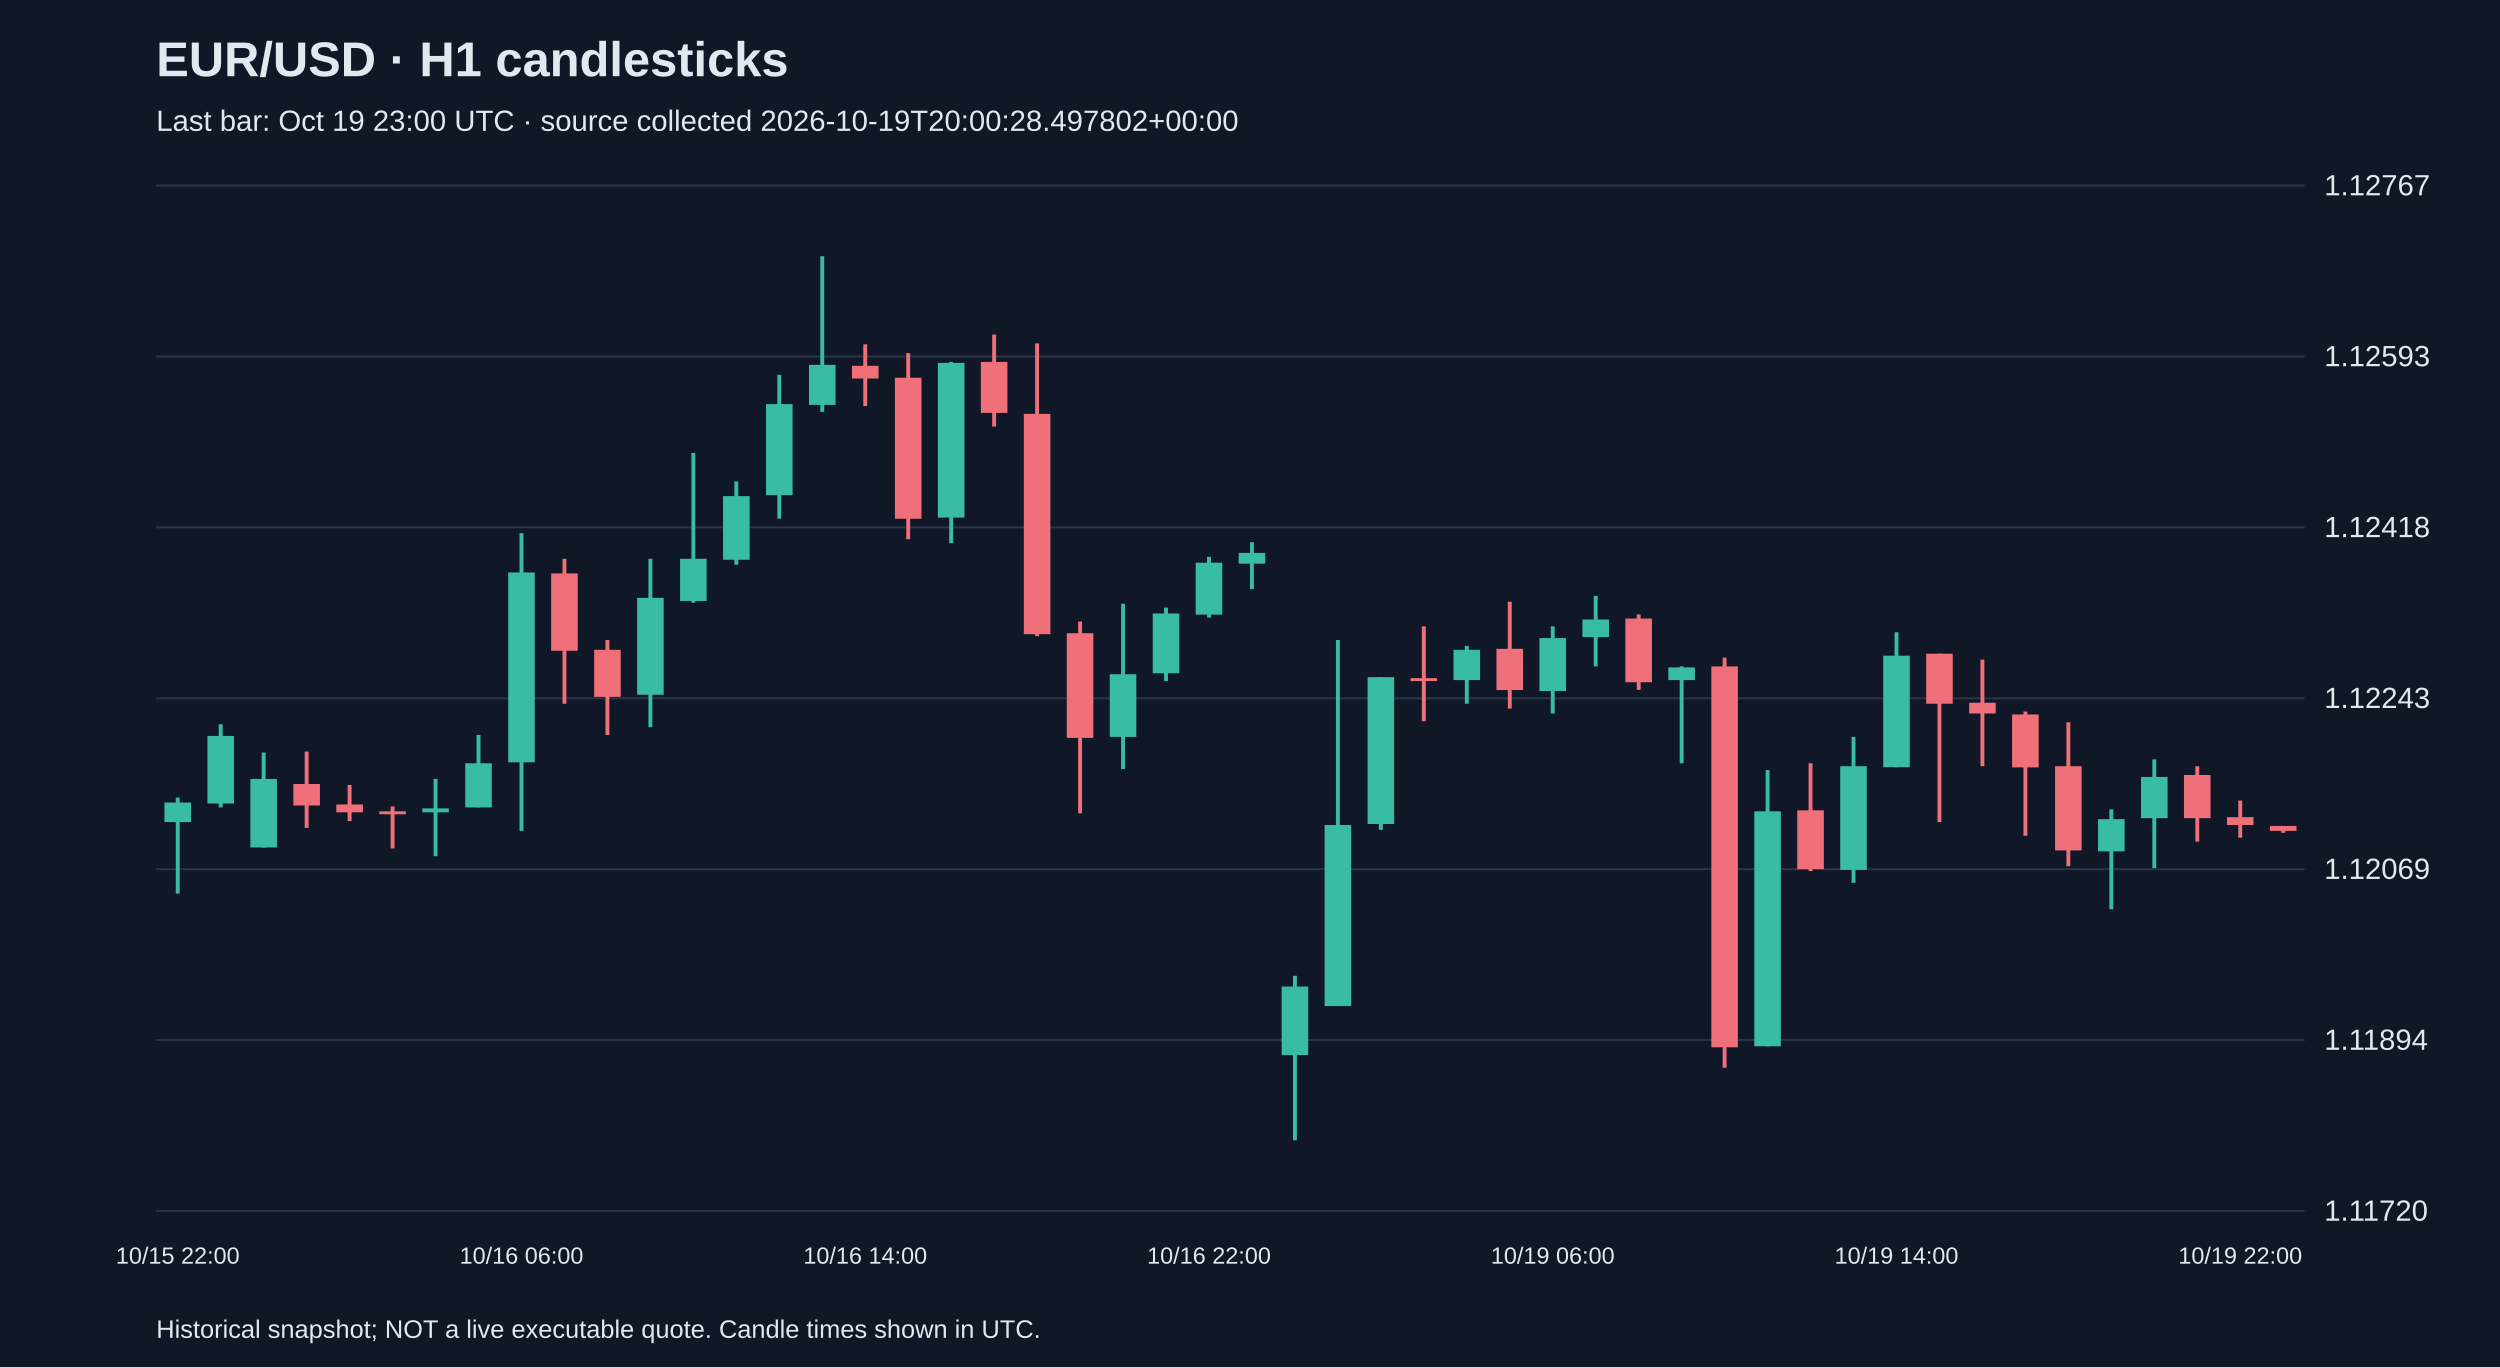
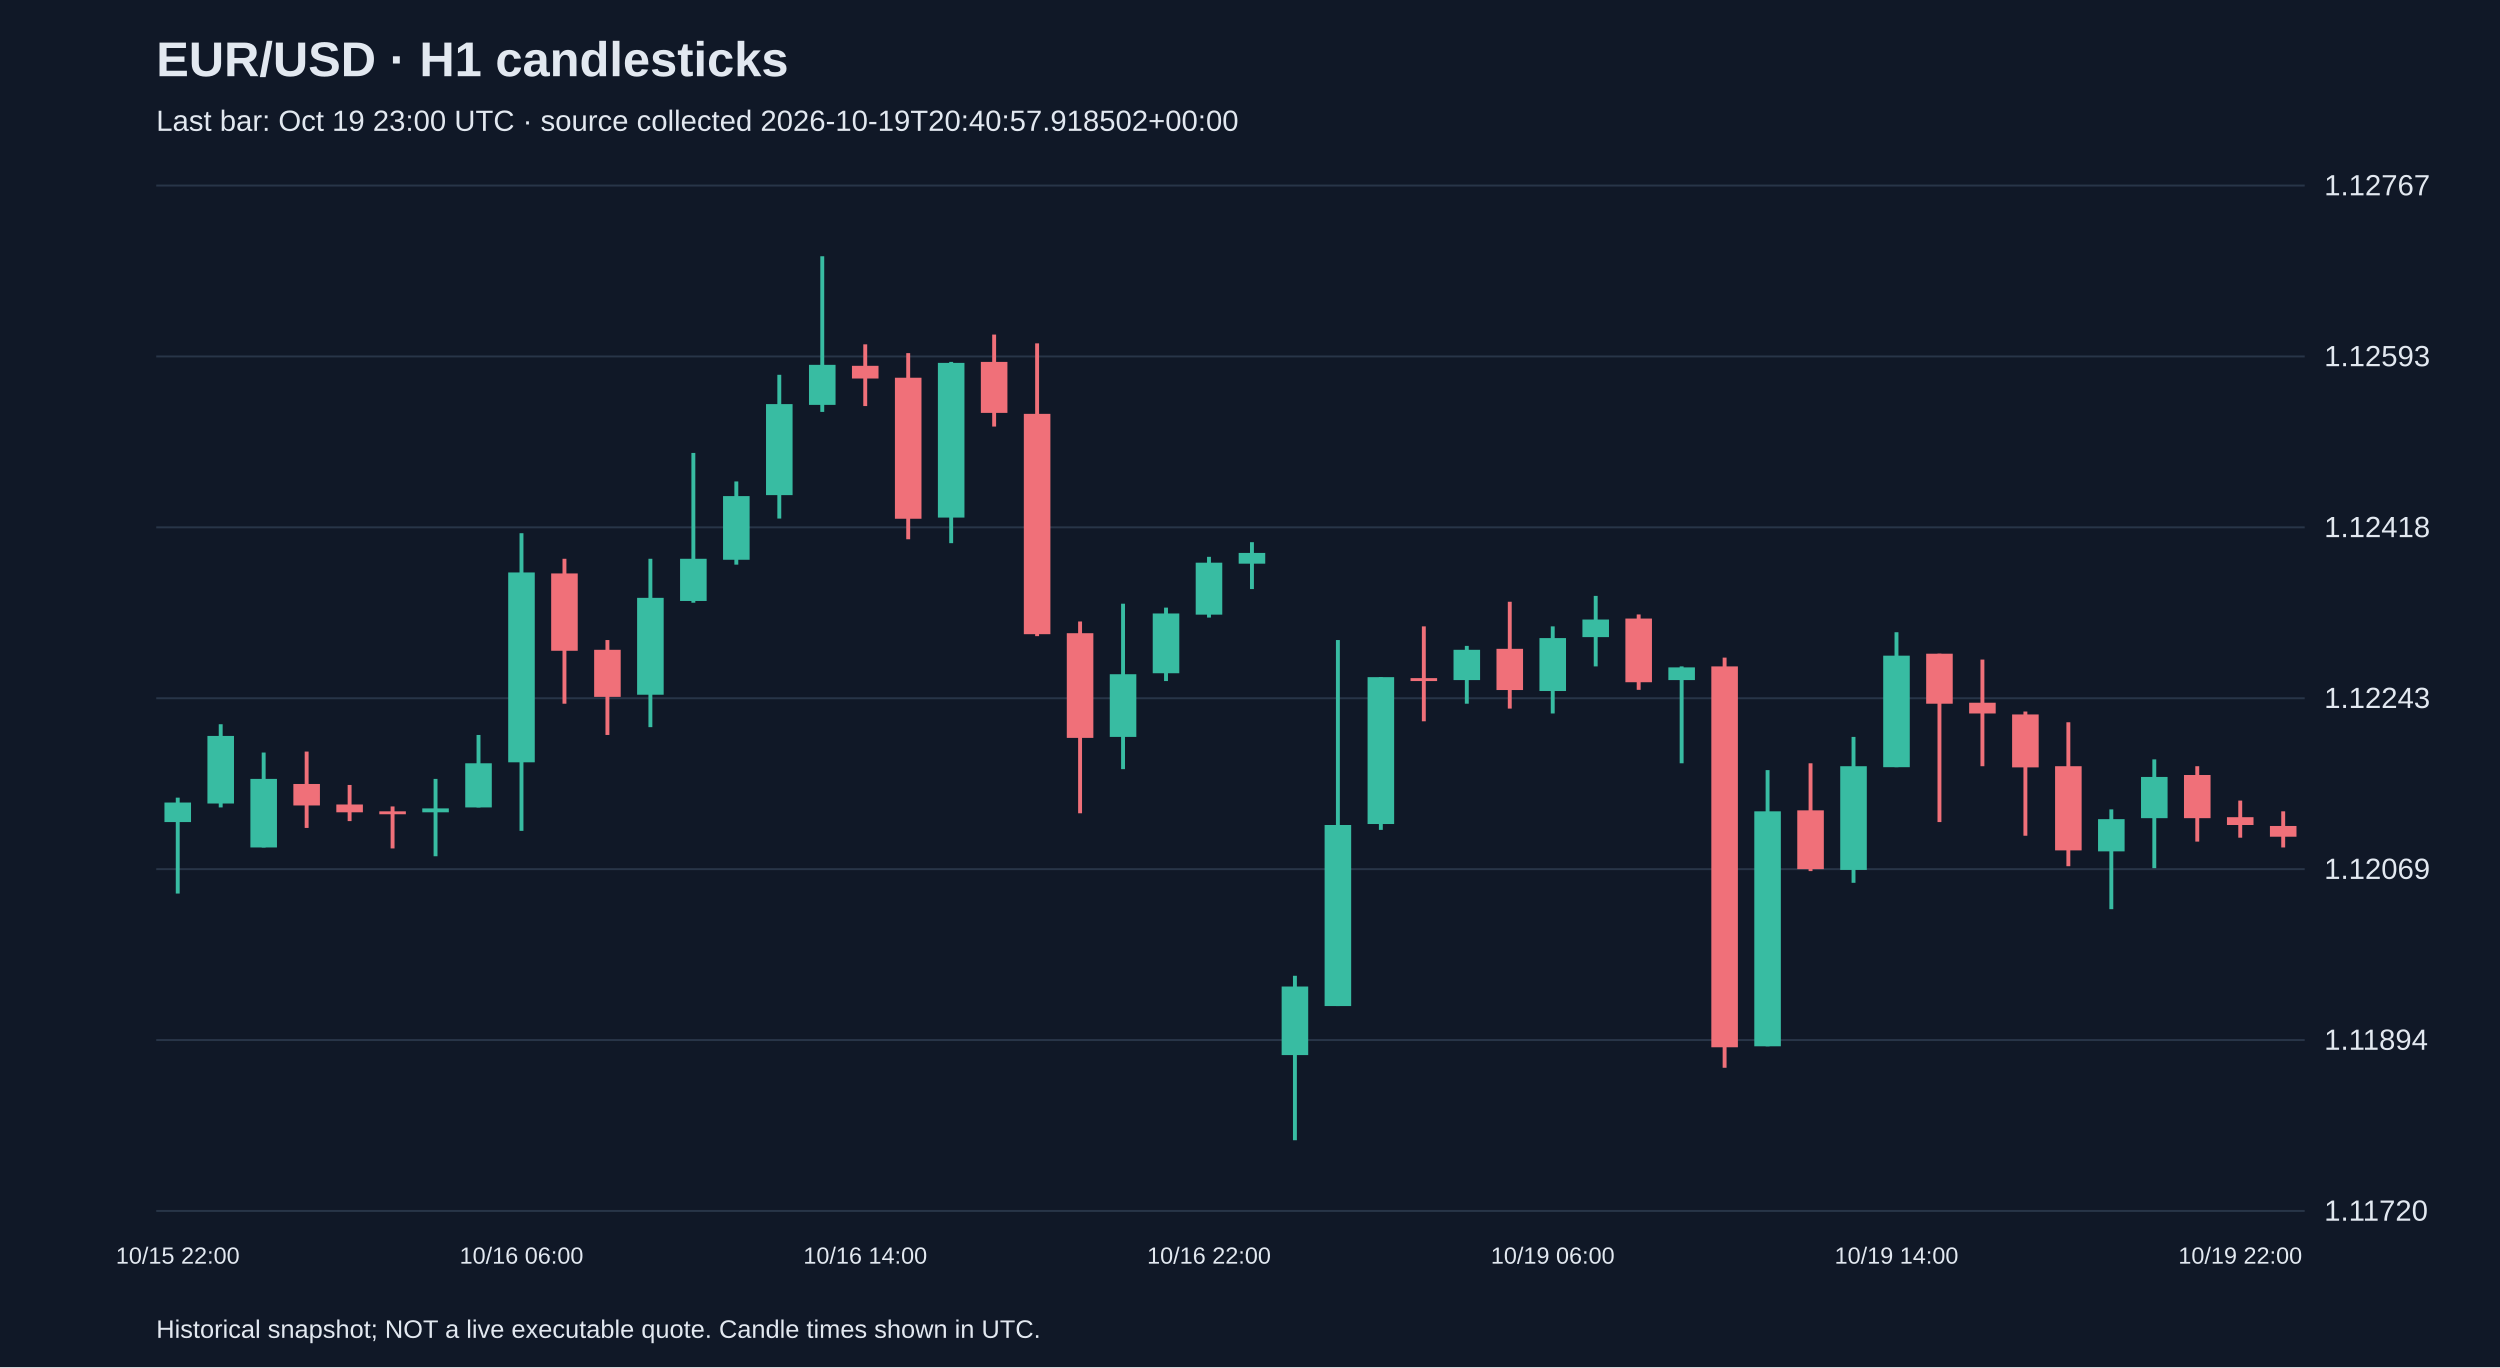
<svg xmlns="http://www.w3.org/2000/svg" viewBox="0 0 1280 700">
  <rect width="100%" height="100%" fill="#101827" />
  <style>text{font-family:Arial,sans-serif;fill:#e2e8f0}</style>
  <text x="80" y="39" font-size="25" font-weight="bold">EUR/USD · H1 candlesticks</text>
-   <text x="80" y="67" font-size="15" fill="#a6b1c5">Last bar: Oct 19 23:00 UTC · source collected 2026-10-19T20:00:28.497802+00:00</text>
+   <text x="80" y="67" font-size="15" fill="#a6b1c5">Last bar: Oct 19 23:00 UTC · source collected 2026-10-19T20:40:57.918502+00:00</text>
  <line x1="80" y1="620.0" x2="1180" y2="620.0" stroke="#283548" />
  <text x="1190" y="625.0" font-size="15">1.11720</text>
  <line x1="80" y1="532.5" x2="1180" y2="532.5" stroke="#283548" />
  <text x="1190" y="537.5" font-size="15">1.11894</text>
  <line x1="80" y1="445.0" x2="1180" y2="445.0" stroke="#283548" />
  <text x="1190" y="450.0" font-size="15">1.12069</text>
  <line x1="80" y1="357.5" x2="1180" y2="357.5" stroke="#283548" />
  <text x="1190" y="362.5" font-size="15">1.12243</text>
  <line x1="80" y1="270.0" x2="1180" y2="270.0" stroke="#283548" />
  <text x="1190" y="275.0" font-size="15">1.12418</text>
  <line x1="80" y1="182.5" x2="1180" y2="182.5" stroke="#283548" />
  <text x="1190" y="187.5" font-size="15">1.12593</text>
  <line x1="80" y1="95.0" x2="1180" y2="95.0" stroke="#283548" />
  <text x="1190" y="100.0" font-size="15">1.12767</text>
  <line x1="91.0" y1="408.4" x2="91.0" y2="457.5" stroke="#38bca2" stroke-width="2" />
  <rect x="84.2" y="410.9" width="13.6" height="10.0" fill="#38bca2" />
  <text x="91.0" y="647" text-anchor="middle" font-size="12">10/15 22:00</text>
  <line x1="113.0" y1="370.8" x2="113.0" y2="413.4" stroke="#38bca2" stroke-width="2" />
  <rect x="106.2" y="376.8" width="13.6" height="34.6" fill="#38bca2" />
  <line x1="135.0" y1="385.3" x2="135.0" y2="433.9" stroke="#38bca2" stroke-width="2" />
  <rect x="128.2" y="398.8" width="13.6" height="35.1" fill="#38bca2" />
  <line x1="157.0" y1="384.8" x2="157.0" y2="423.9" stroke="#f07079" stroke-width="2" />
  <rect x="150.2" y="401.4" width="13.6" height="11.0" fill="#f07079" />
  <line x1="179.0" y1="401.9" x2="179.0" y2="420.4" stroke="#f07079" stroke-width="2" />
  <rect x="172.2" y="411.9" width="13.6" height="4.0" fill="#f07079" />
  <line x1="201.0" y1="412.9" x2="201.0" y2="434.4" stroke="#f07079" stroke-width="2" />
  <rect x="194.2" y="415.4" width="13.6" height="1.5" fill="#f07079" />
  <line x1="223.0" y1="398.8" x2="223.0" y2="438.4" stroke="#38bca2" stroke-width="2" />
  <rect x="216.2" y="413.9" width="13.6" height="2.0" fill="#38bca2" />
  <line x1="245.0" y1="376.3" x2="245.0" y2="413.4" stroke="#38bca2" stroke-width="2" />
  <rect x="238.2" y="390.8" width="13.6" height="22.6" fill="#38bca2" />
  <line x1="267.0" y1="273.0" x2="267.0" y2="425.4" stroke="#38bca2" stroke-width="2" />
  <rect x="260.2" y="293.1" width="13.6" height="97.2" fill="#38bca2" />
  <text x="267.0" y="647" text-anchor="middle" font-size="12">10/16 06:00</text>
  <line x1="289.0" y1="286.1" x2="289.0" y2="360.3" stroke="#f07079" stroke-width="2" />
  <rect x="282.2" y="293.6" width="13.6" height="39.6" fill="#f07079" />
  <line x1="311.0" y1="327.7" x2="311.0" y2="376.3" stroke="#f07079" stroke-width="2" />
  <rect x="304.2" y="332.7" width="13.6" height="24.1" fill="#f07079" />
  <line x1="333.0" y1="286.1" x2="333.0" y2="372.3" stroke="#38bca2" stroke-width="2" />
  <rect x="326.2" y="306.1" width="13.6" height="49.6" fill="#38bca2" />
  <line x1="355.0" y1="231.9" x2="355.0" y2="308.6" stroke="#38bca2" stroke-width="2" />
  <rect x="348.2" y="286.1" width="13.6" height="21.6" fill="#38bca2" />
  <line x1="377.0" y1="246.5" x2="377.0" y2="289.1" stroke="#38bca2" stroke-width="2" />
  <rect x="370.2" y="254.0" width="13.6" height="32.6" fill="#38bca2" />
  <line x1="399.0" y1="191.9" x2="399.0" y2="265.5" stroke="#38bca2" stroke-width="2" />
  <rect x="392.2" y="206.9" width="13.6" height="46.6" fill="#38bca2" />
  <line x1="421.0" y1="131.2" x2="421.0" y2="210.9" stroke="#38bca2" stroke-width="2" />
  <rect x="414.2" y="186.8" width="13.6" height="20.5" fill="#38bca2" />
  <line x1="443.0" y1="176.3" x2="443.0" y2="207.9" stroke="#f07079" stroke-width="2" />
  <rect x="436.2" y="187.3" width="13.6" height="6.5" fill="#f07079" />
  <text x="443.0" y="647" text-anchor="middle" font-size="12">10/16 14:00</text>
  <line x1="465.0" y1="180.8" x2="465.0" y2="276.1" stroke="#f07079" stroke-width="2" />
  <rect x="458.2" y="193.4" width="13.6" height="72.2" fill="#f07079" />
  <line x1="487.0" y1="185.3" x2="487.0" y2="278.1" stroke="#38bca2" stroke-width="2" />
  <rect x="480.2" y="185.8" width="13.6" height="79.2" fill="#38bca2" />
  <line x1="509.0" y1="171.3" x2="509.0" y2="218.4" stroke="#f07079" stroke-width="2" />
  <rect x="502.2" y="185.3" width="13.6" height="26.1" fill="#f07079" />
  <line x1="531.0" y1="175.8" x2="531.0" y2="325.7" stroke="#f07079" stroke-width="2" />
  <rect x="524.2" y="211.9" width="13.6" height="112.8" fill="#f07079" />
  <line x1="553.0" y1="318.2" x2="553.0" y2="416.4" stroke="#f07079" stroke-width="2" />
  <rect x="546.2" y="324.2" width="13.6" height="53.6" fill="#f07079" />
  <line x1="575.0" y1="309.1" x2="575.0" y2="393.8" stroke="#38bca2" stroke-width="2" />
  <rect x="568.2" y="345.2" width="13.6" height="32.1" fill="#38bca2" />
  <line x1="597.0" y1="311.1" x2="597.0" y2="348.7" stroke="#38bca2" stroke-width="2" />
  <rect x="590.2" y="314.1" width="13.6" height="30.6" fill="#38bca2" />
  <line x1="619.0" y1="285.1" x2="619.0" y2="316.2" stroke="#38bca2" stroke-width="2" />
  <rect x="612.2" y="288.1" width="13.6" height="26.6" fill="#38bca2" />
  <text x="619.0" y="647" text-anchor="middle" font-size="12">10/16 22:00</text>
  <line x1="641.0" y1="277.6" x2="641.0" y2="301.6" stroke="#38bca2" stroke-width="2" />
  <rect x="634.2" y="283.1" width="13.6" height="5.5" fill="#38bca2" />
  <line x1="663.0" y1="499.6" x2="663.0" y2="583.8" stroke="#38bca2" stroke-width="2" />
  <rect x="656.2" y="505.1" width="13.6" height="35.1" fill="#38bca2" />
  <line x1="685.0" y1="327.7" x2="685.0" y2="515.1" stroke="#38bca2" stroke-width="2" />
  <rect x="678.2" y="422.4" width="13.6" height="92.7" fill="#38bca2" />
  <line x1="707.0" y1="346.7" x2="707.0" y2="424.9" stroke="#38bca2" stroke-width="2" />
  <rect x="700.2" y="346.7" width="13.6" height="75.2" fill="#38bca2" />
  <line x1="729.0" y1="320.7" x2="729.0" y2="369.3" stroke="#f07079" stroke-width="2" />
  <rect x="722.2" y="347.2" width="13.6" height="1.5" fill="#f07079" />
  <line x1="751.0" y1="330.7" x2="751.0" y2="360.3" stroke="#38bca2" stroke-width="2" />
  <rect x="744.2" y="332.7" width="13.6" height="15.5" fill="#38bca2" />
  <line x1="773.0" y1="308.1" x2="773.0" y2="362.8" stroke="#f07079" stroke-width="2" />
  <rect x="766.2" y="332.2" width="13.6" height="21.1" fill="#f07079" />
  <line x1="795.0" y1="320.7" x2="795.0" y2="365.3" stroke="#38bca2" stroke-width="2" />
  <rect x="788.2" y="326.7" width="13.6" height="27.1" fill="#38bca2" />
  <text x="795.0" y="647" text-anchor="middle" font-size="12">10/19 06:00</text>
  <line x1="817.0" y1="305.1" x2="817.0" y2="341.2" stroke="#38bca2" stroke-width="2" />
  <rect x="810.2" y="317.2" width="13.6" height="9.0" fill="#38bca2" />
  <line x1="839.0" y1="314.6" x2="839.0" y2="353.2" stroke="#f07079" stroke-width="2" />
  <rect x="832.2" y="316.7" width="13.6" height="32.6" fill="#f07079" />
  <line x1="861.0" y1="341.2" x2="861.0" y2="390.8" stroke="#38bca2" stroke-width="2" />
  <rect x="854.2" y="341.7" width="13.6" height="6.5" fill="#38bca2" />
  <line x1="883.0" y1="336.7" x2="883.0" y2="546.7" stroke="#f07079" stroke-width="2" />
  <rect x="876.2" y="341.2" width="13.6" height="195.0" fill="#f07079" />
  <line x1="905.0" y1="394.3" x2="905.0" y2="535.7" stroke="#38bca2" stroke-width="2" />
  <rect x="898.2" y="415.4" width="13.6" height="120.3" fill="#38bca2" />
  <line x1="927.0" y1="390.8" x2="927.0" y2="446.0" stroke="#f07079" stroke-width="2" />
  <rect x="920.2" y="414.9" width="13.6" height="30.1" fill="#f07079" />
  <line x1="949.0" y1="377.3" x2="949.0" y2="452.0" stroke="#38bca2" stroke-width="2" />
  <rect x="942.2" y="392.3" width="13.6" height="53.1" fill="#38bca2" />
  <line x1="971.0" y1="323.7" x2="971.0" y2="392.8" stroke="#38bca2" stroke-width="2" />
  <rect x="964.2" y="335.7" width="13.6" height="57.1" fill="#38bca2" />
  <text x="971.0" y="647" text-anchor="middle" font-size="12">10/19 14:00</text>
  <line x1="993.0" y1="334.7" x2="993.0" y2="420.9" stroke="#f07079" stroke-width="2" />
  <rect x="986.2" y="334.7" width="13.6" height="25.6" fill="#f07079" />
  <line x1="1015.0" y1="337.7" x2="1015.0" y2="392.3" stroke="#f07079" stroke-width="2" />
  <rect x="1008.2" y="359.8" width="13.6" height="5.5" fill="#f07079" />
  <line x1="1037.0" y1="364.3" x2="1037.0" y2="427.9" stroke="#f07079" stroke-width="2" />
  <rect x="1030.2" y="365.8" width="13.6" height="27.1" fill="#f07079" />
  <line x1="1059.0" y1="369.8" x2="1059.0" y2="443.5" stroke="#f07079" stroke-width="2" />
  <rect x="1052.2" y="392.3" width="13.6" height="43.1" fill="#f07079" />
  <line x1="1081.0" y1="414.4" x2="1081.0" y2="465.5" stroke="#38bca2" stroke-width="2" />
  <rect x="1074.2" y="419.4" width="13.6" height="16.5" fill="#38bca2" />
  <line x1="1103.0" y1="388.8" x2="1103.0" y2="444.5" stroke="#38bca2" stroke-width="2" />
  <rect x="1096.2" y="397.8" width="13.6" height="21.1" fill="#38bca2" />
  <line x1="1125.0" y1="392.3" x2="1125.0" y2="430.9" stroke="#f07079" stroke-width="2" />
  <rect x="1118.2" y="396.8" width="13.6" height="22.1" fill="#f07079" />
  <line x1="1147.0" y1="409.9" x2="1147.0" y2="428.9" stroke="#f07079" stroke-width="2" />
  <rect x="1140.2" y="418.4" width="13.6" height="4.0" fill="#f07079" />
  <text x="1147.0" y="647" text-anchor="middle" font-size="12">10/19 22:00</text>
-   <line x1="1169.0" y1="422.9" x2="1169.0" y2="426.4" stroke="#f07079" stroke-width="2" />
-   <rect x="1162.2" y="422.9" width="13.6" height="2.5" fill="#f07079" />
+   <line x1="1169.0" y1="415.4" x2="1169.0" y2="433.9" stroke="#f07079" stroke-width="2" />
+   <rect x="1162.2" y="422.9" width="13.6" height="5.5" fill="#f07079" />
  <text x="80" y="685" font-size="13">Historical snapshot; NOT a live executable quote. Candle times shown in UTC.</text>
</svg>
